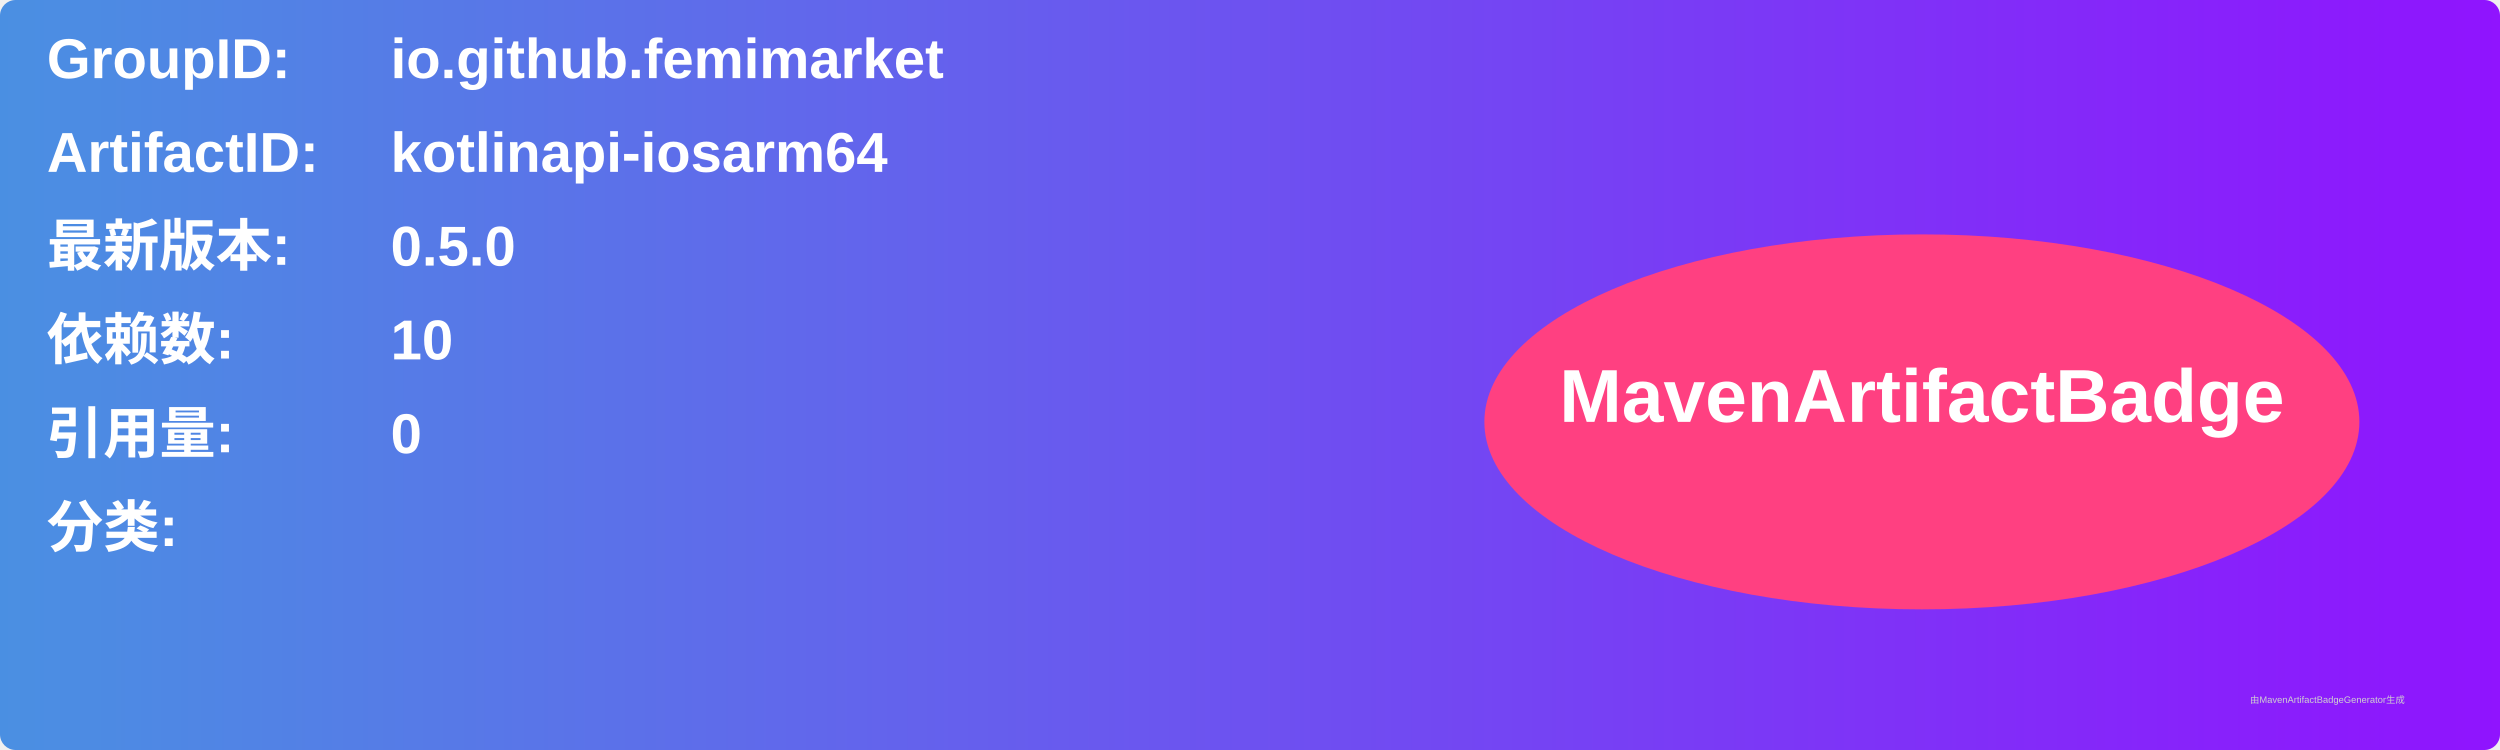
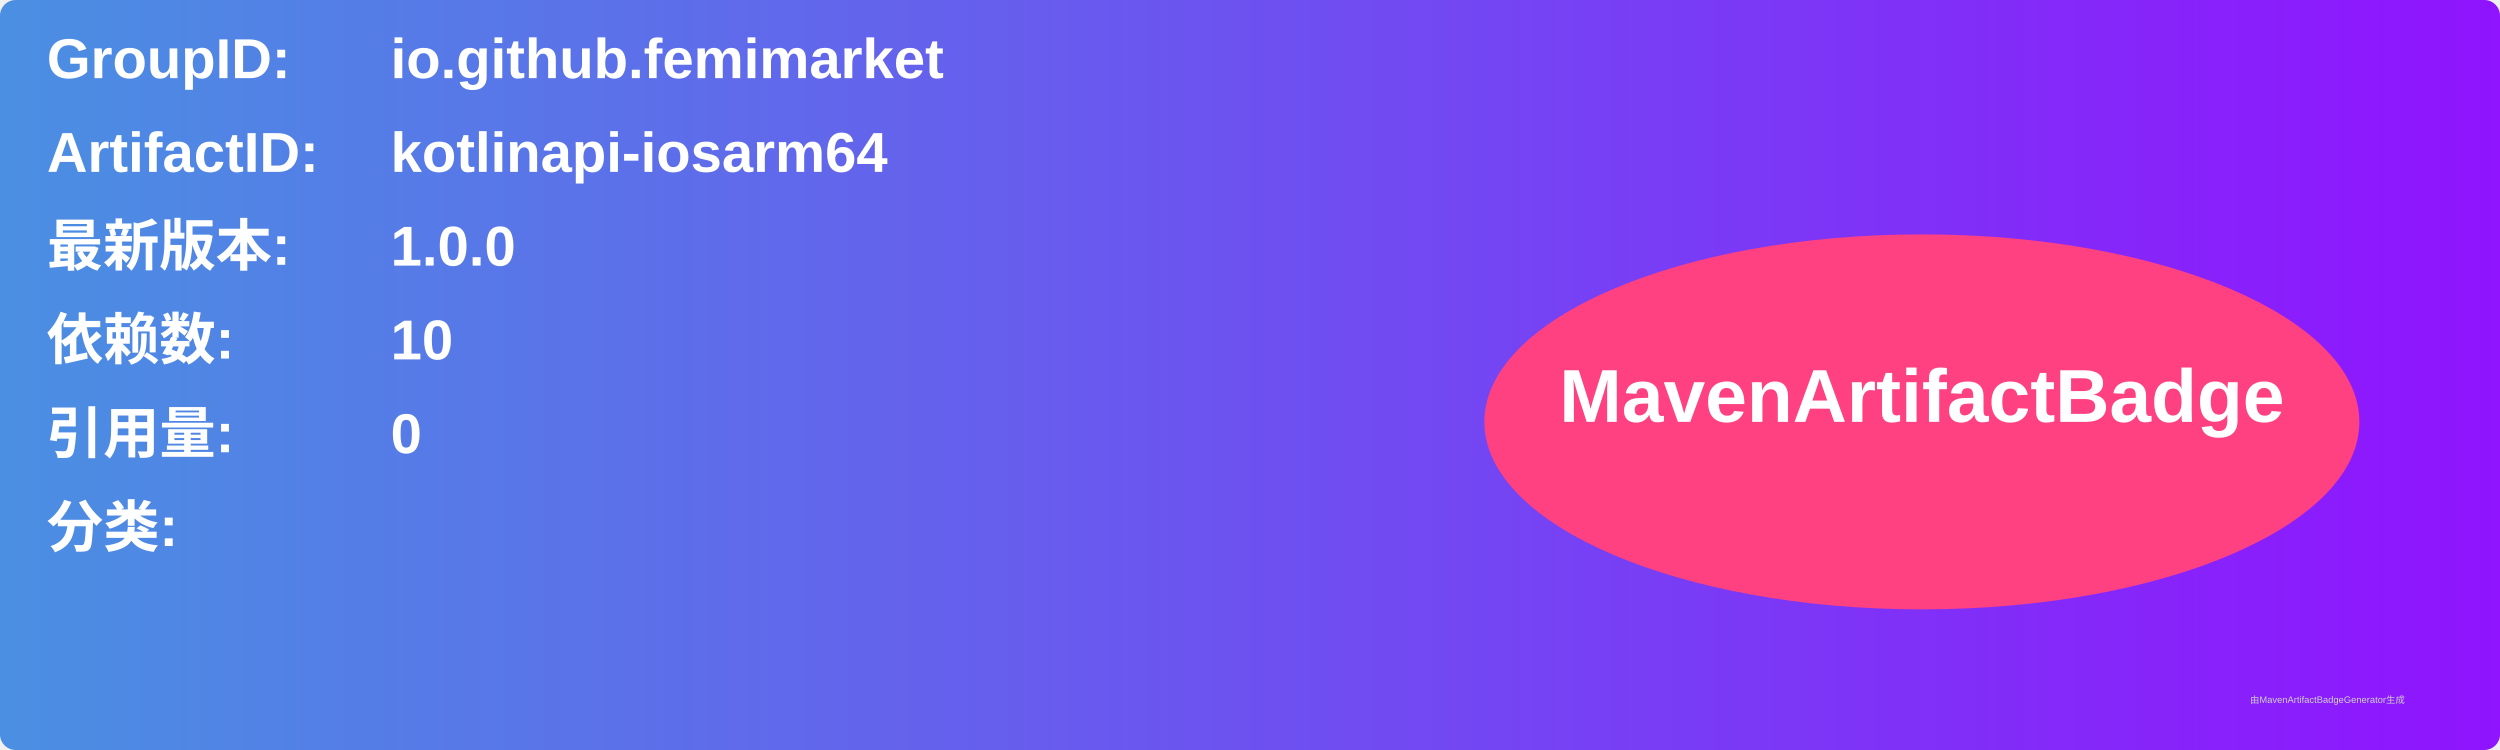
<svg xmlns="http://www.w3.org/2000/svg" width="800" height="240" viewBox="0 0 800 240">
  <linearGradient id="grad" x1="0%" y1="0%" x2="100%" y2="0%">
    <stop offset="0%" stop-color="#4a90e2" />
    <stop offset="100%" stop-color="#9013fe" />
  </linearGradient>
  <rect width="100%" height="100%" rx="5" ry="5" fill="url(#grad)" />
  <g transform="translate(15, 15)">
    <text x="0" y="10" font-family="Arial" font-size="18" fill="white" font-weight="bold" width="260">GroupID:</text>
    <text x="110" y="10" font-family="Arial" font-size="18" fill="white" font-weight="bold" width="460">io.github.femimarket</text>
    <text x="0" y="40" font-family="Arial" font-size="18" fill="white" font-weight="bold" width="260">ArtifactID:</text>
    <text x="110" y="40" font-family="Arial" font-size="18" fill="white" font-weight="bold" width="460">kotlinapi-iosarm64</text>
    <text x="0" y="70" font-family="Arial" font-size="18" fill="white" font-weight="bold">最新版本:</text>
    <text x="110" y="70" font-family="Arial" font-size="18" fill="white" font-weight="bold">
-       <tspan font-weight="bold">0.5.0</tspan>
+       <tspan font-weight="bold">1.0.0</tspan>
    </text>
    <text x="0" y="100" font-family="Arial" font-size="18" fill="white" font-weight="bold">依赖数: </text>
    <text x="110" y="100" font-family="Arial" font-size="18" fill="white">
      <tspan font-weight="bold">10</tspan>
    </text>
    <text x="0" y="130" font-family="Arial" font-size="18" fill="white" font-weight="bold">引用量: </text>
    <text x="110" y="130" font-family="Arial" font-size="18" fill="white">
      <tspan font-weight="bold">0</tspan>
    </text>
    <text x="0" y="160" font-family="Arial" font-size="18" fill="white" font-weight="bold">分类:</text>
    <text x="10" y="190" font-family="Arial" font-size="10" fill="white">
      <tspan font-weight="bold" />
    </text>
    <ellipse cx="600" cy="120" rx="140" ry="60" fill="#ff4081" />
    <text x="600" y="120" text-anchor="middle" font-family="Arial" font-size="24" fill="white" font-weight="bold">MavenArtifactBadge</text>
  </g>
  <text x="720" y="225" font-family="Arial" font-size="3" fill="#d0d0d0">由MavenArtifactBadgeGenerator生成</text>
</svg>
